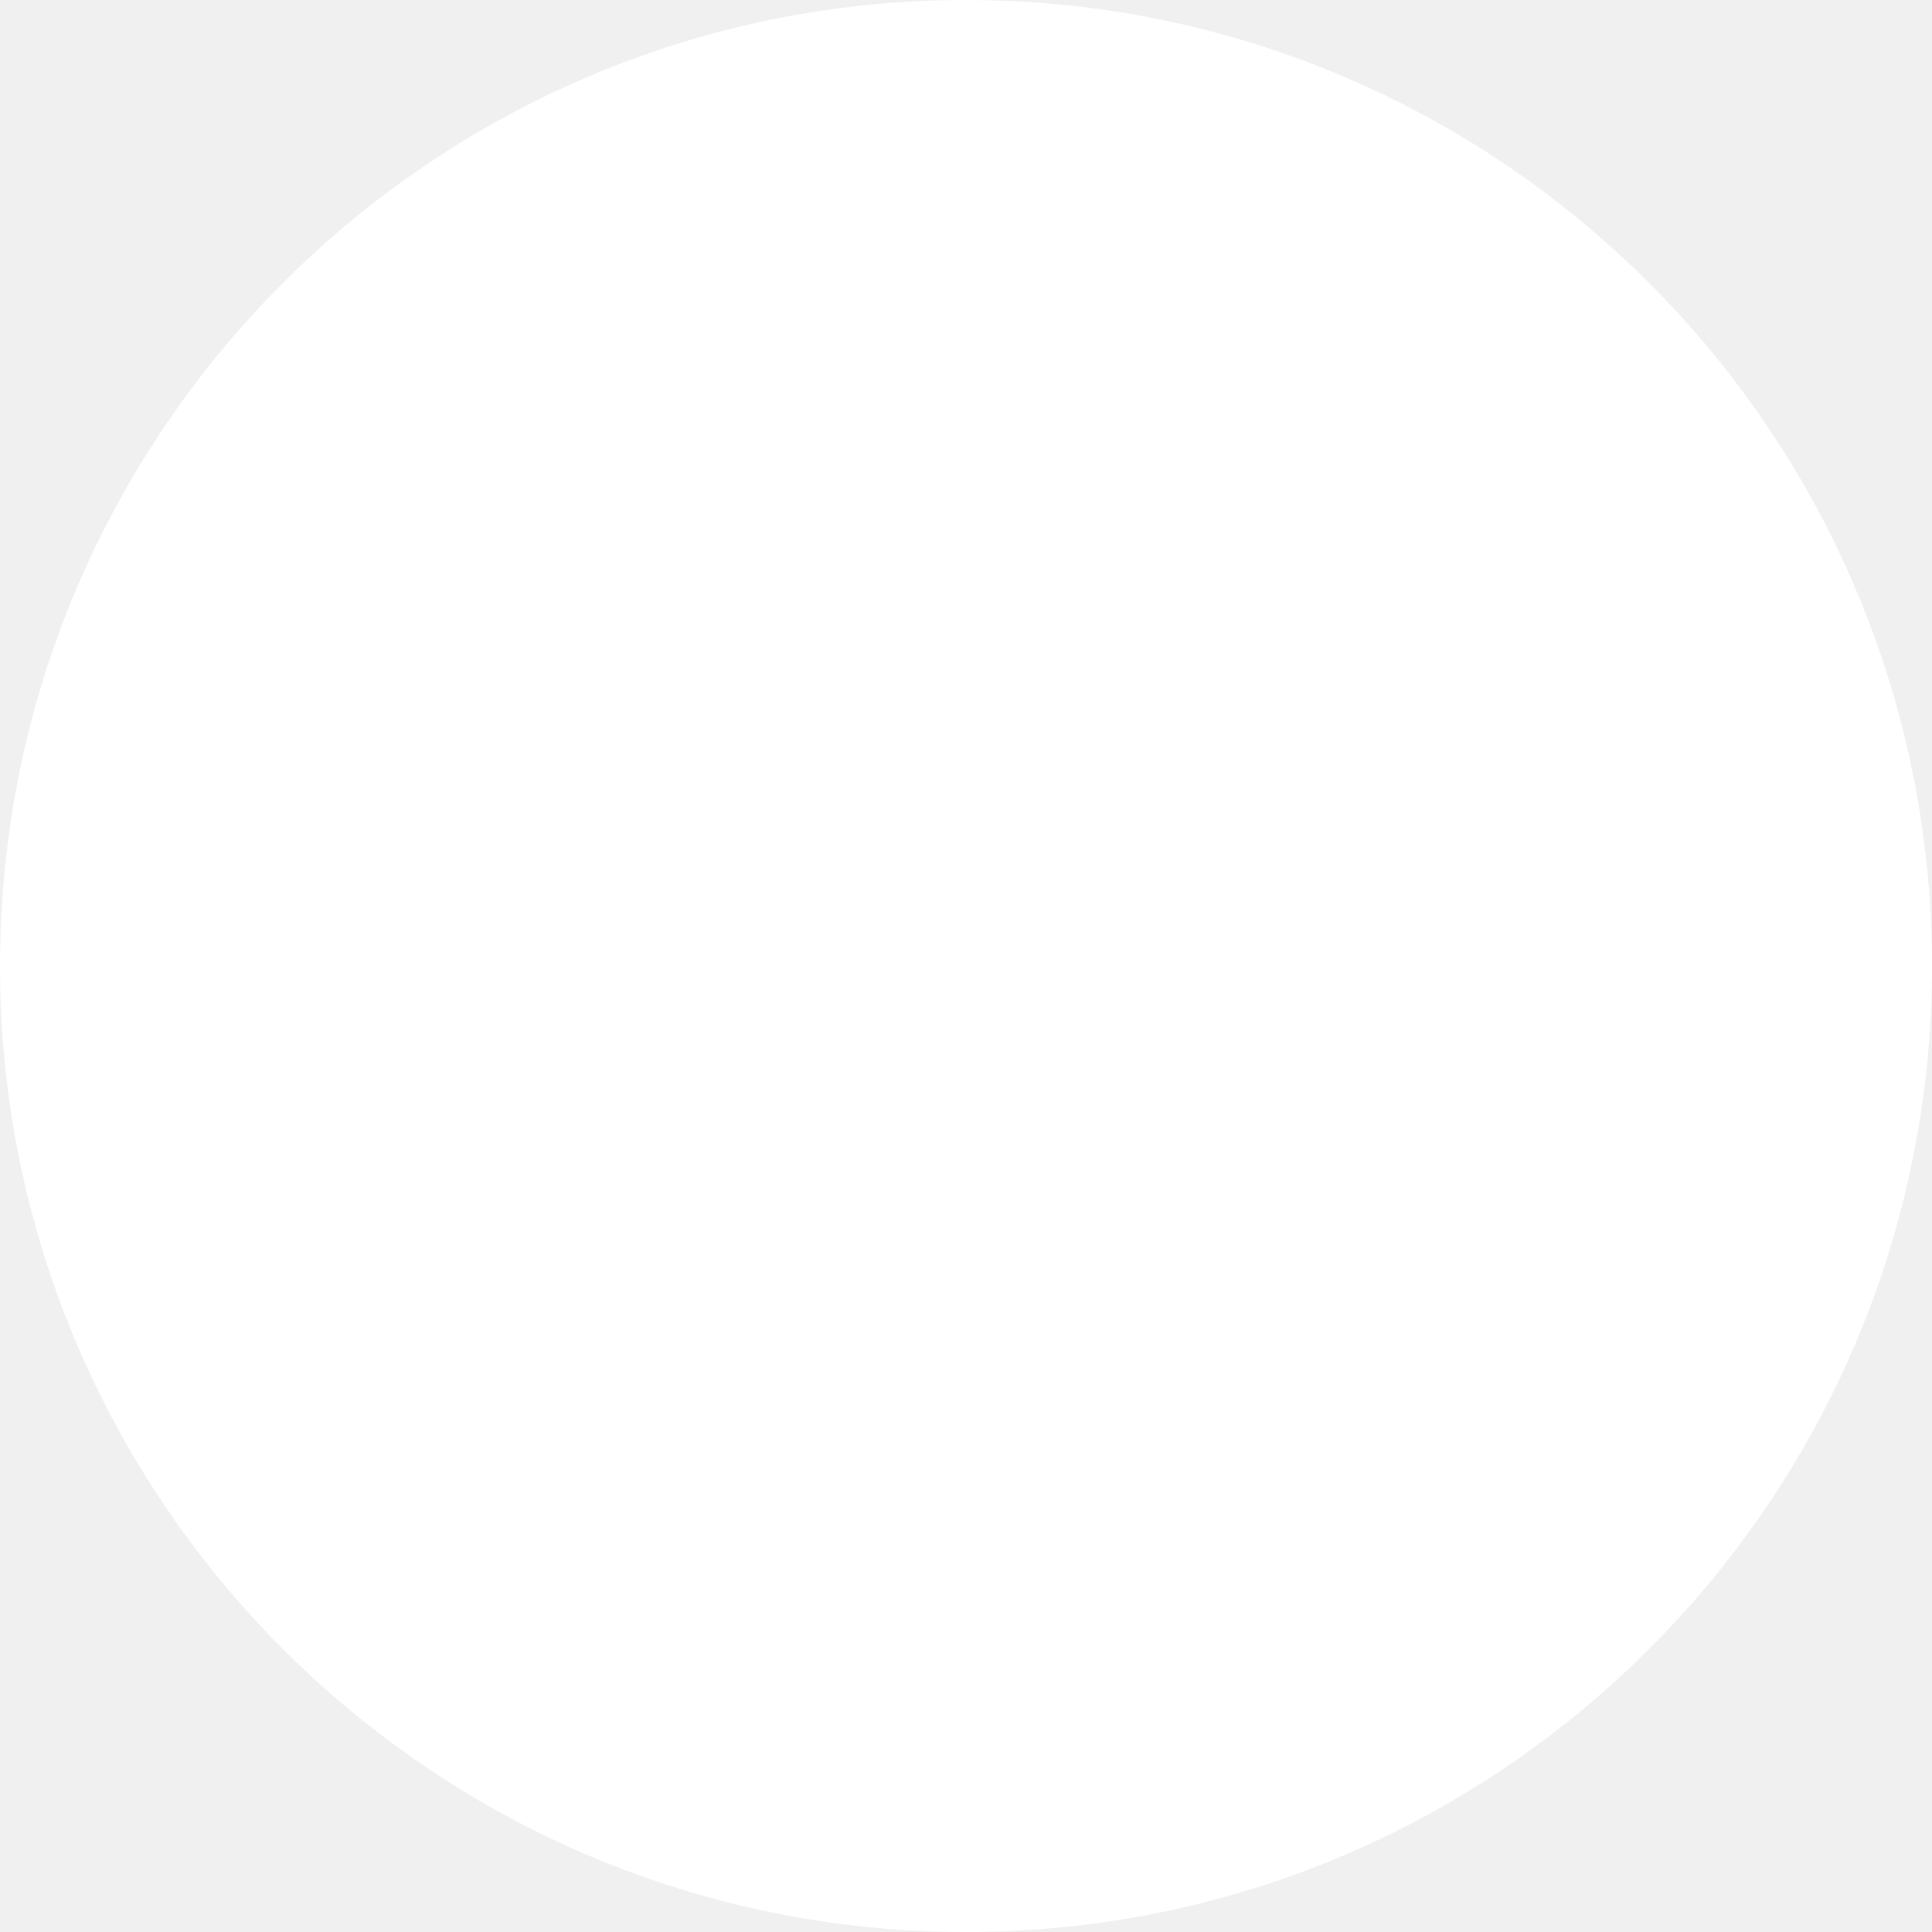
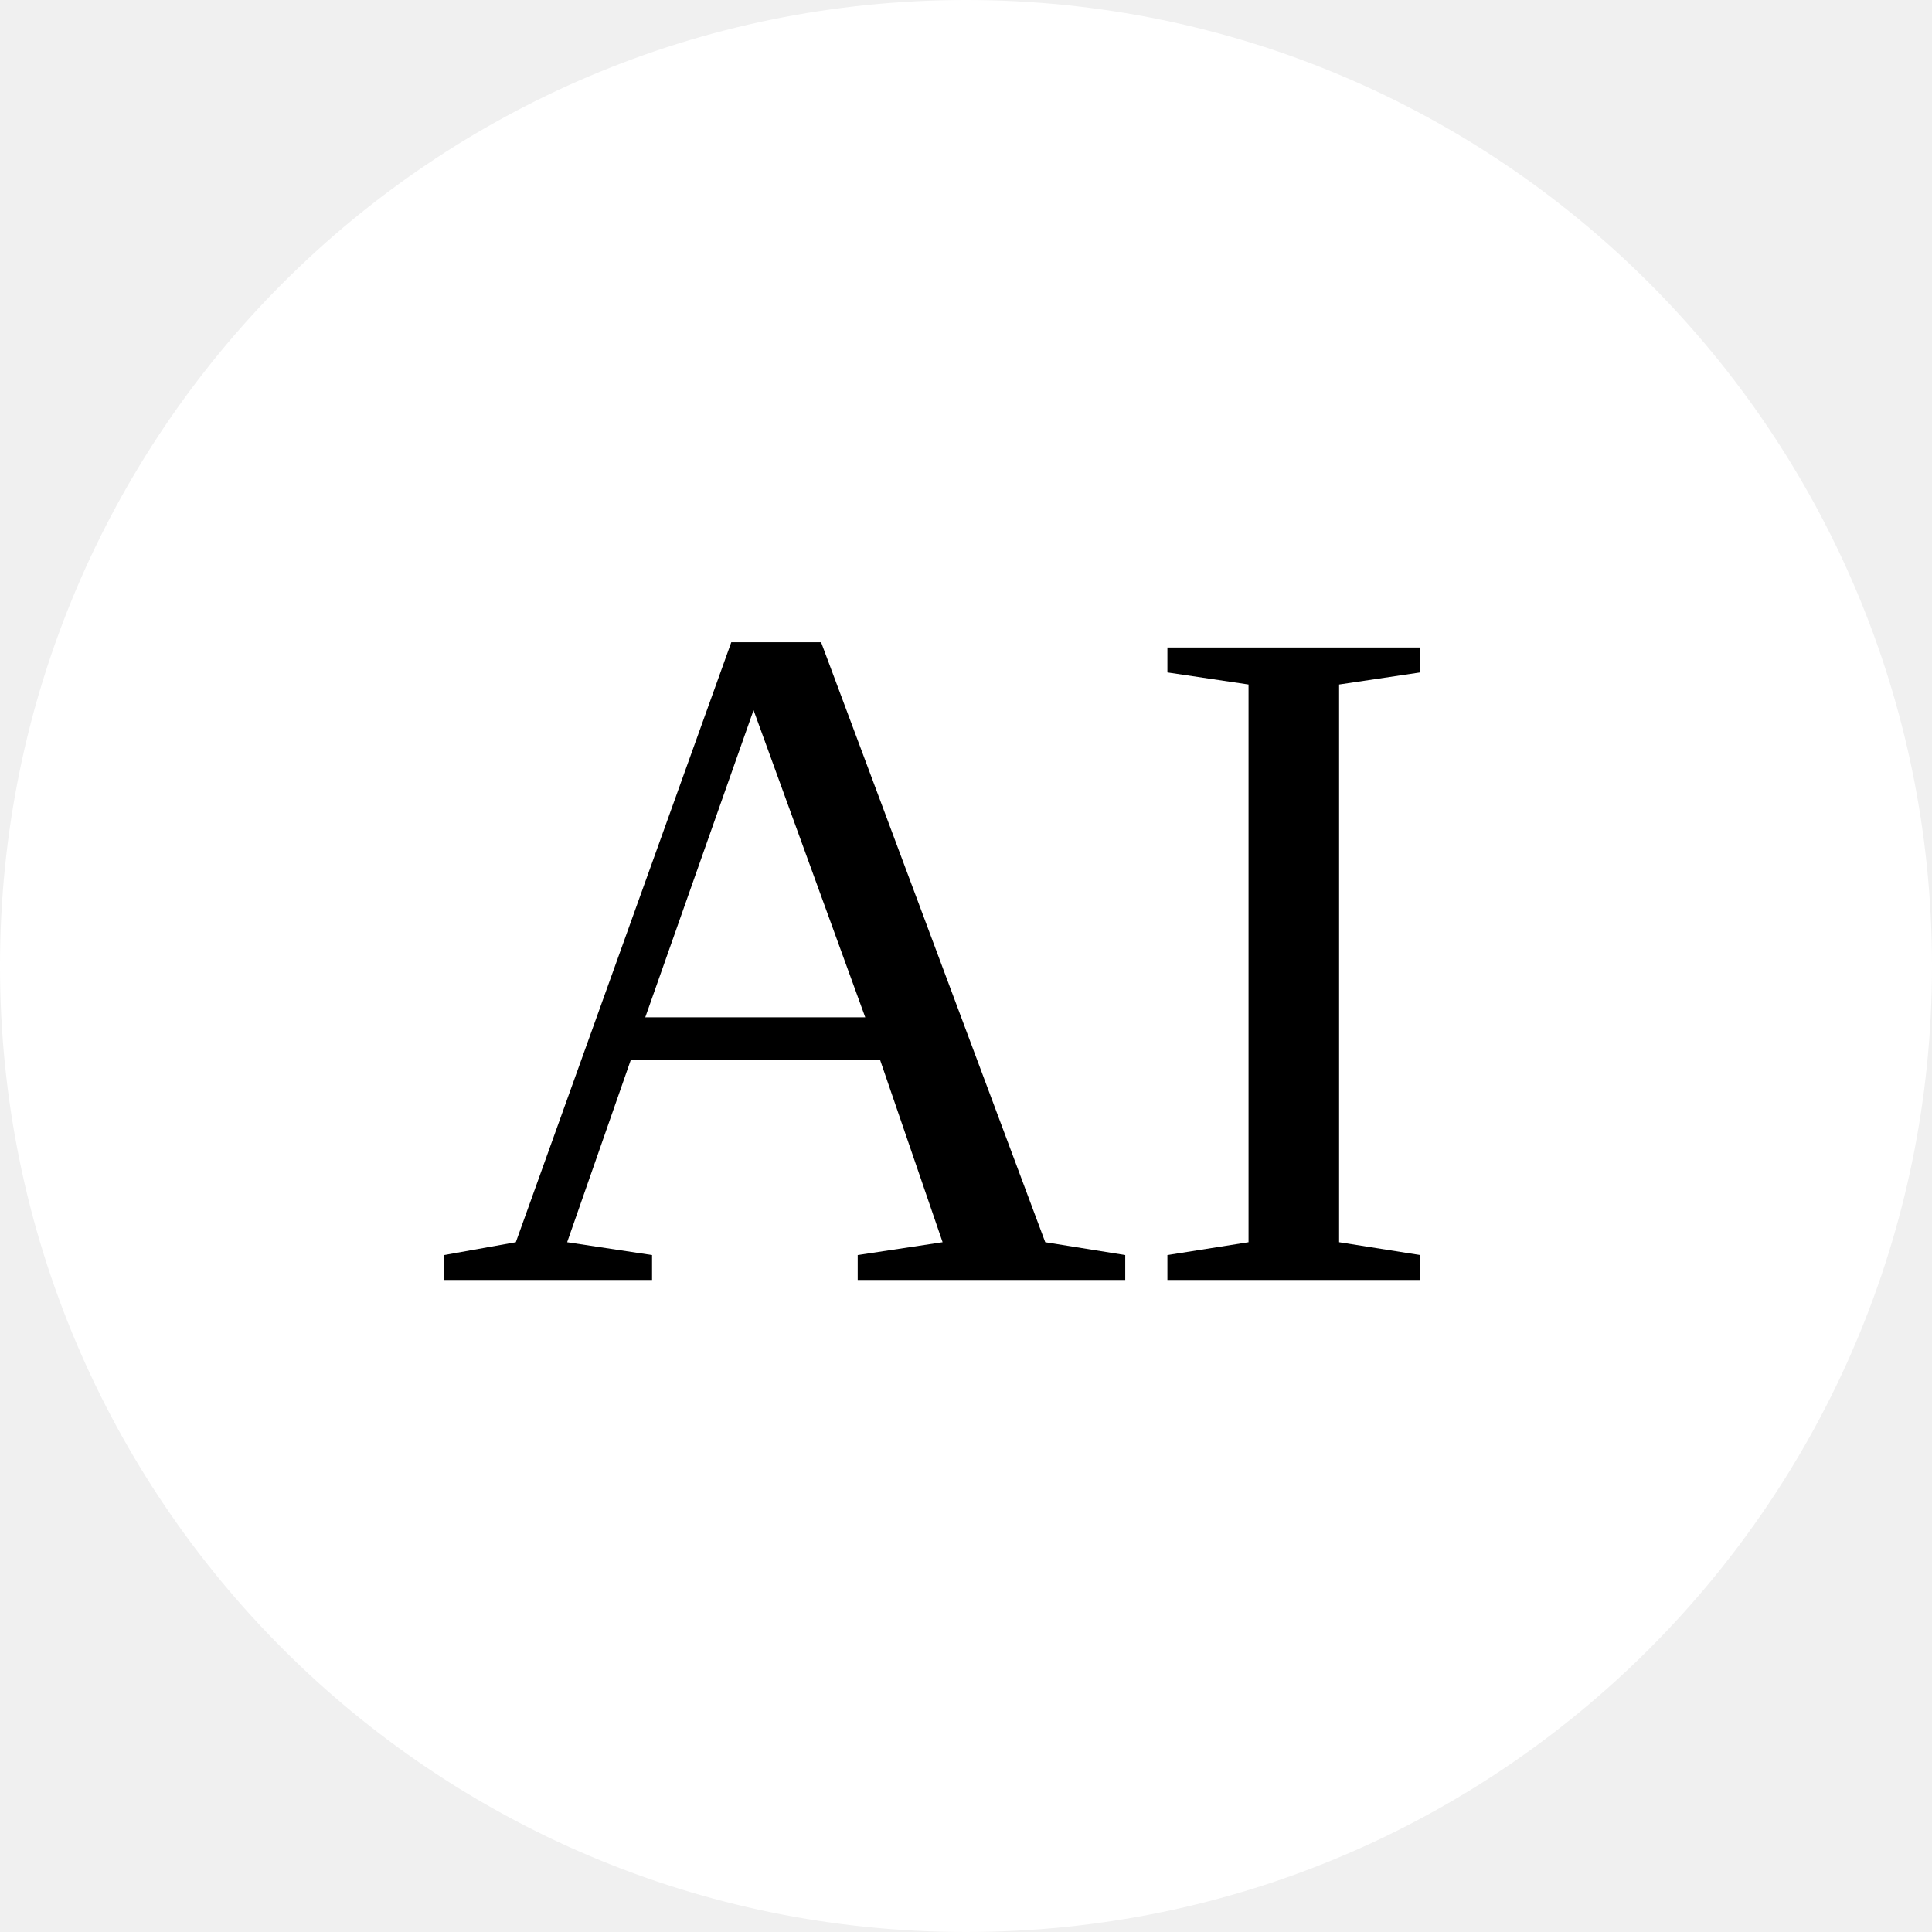
- <svg xmlns="http://www.w3.org/2000/svg">
-   <circle cx="40" cy="40" r="40" style="white; fill:white;" />
+ <svg xmlns="http://www.w3.org/2000/svg" width="80px" height="80px">
+   <circle cx="40" cy="40" r="40" style="stroke:none; fill:white;" />
+   <text x="18" y="53" style="font-size:40px;stroke:none">
+   AI
+ </text>
</svg>
